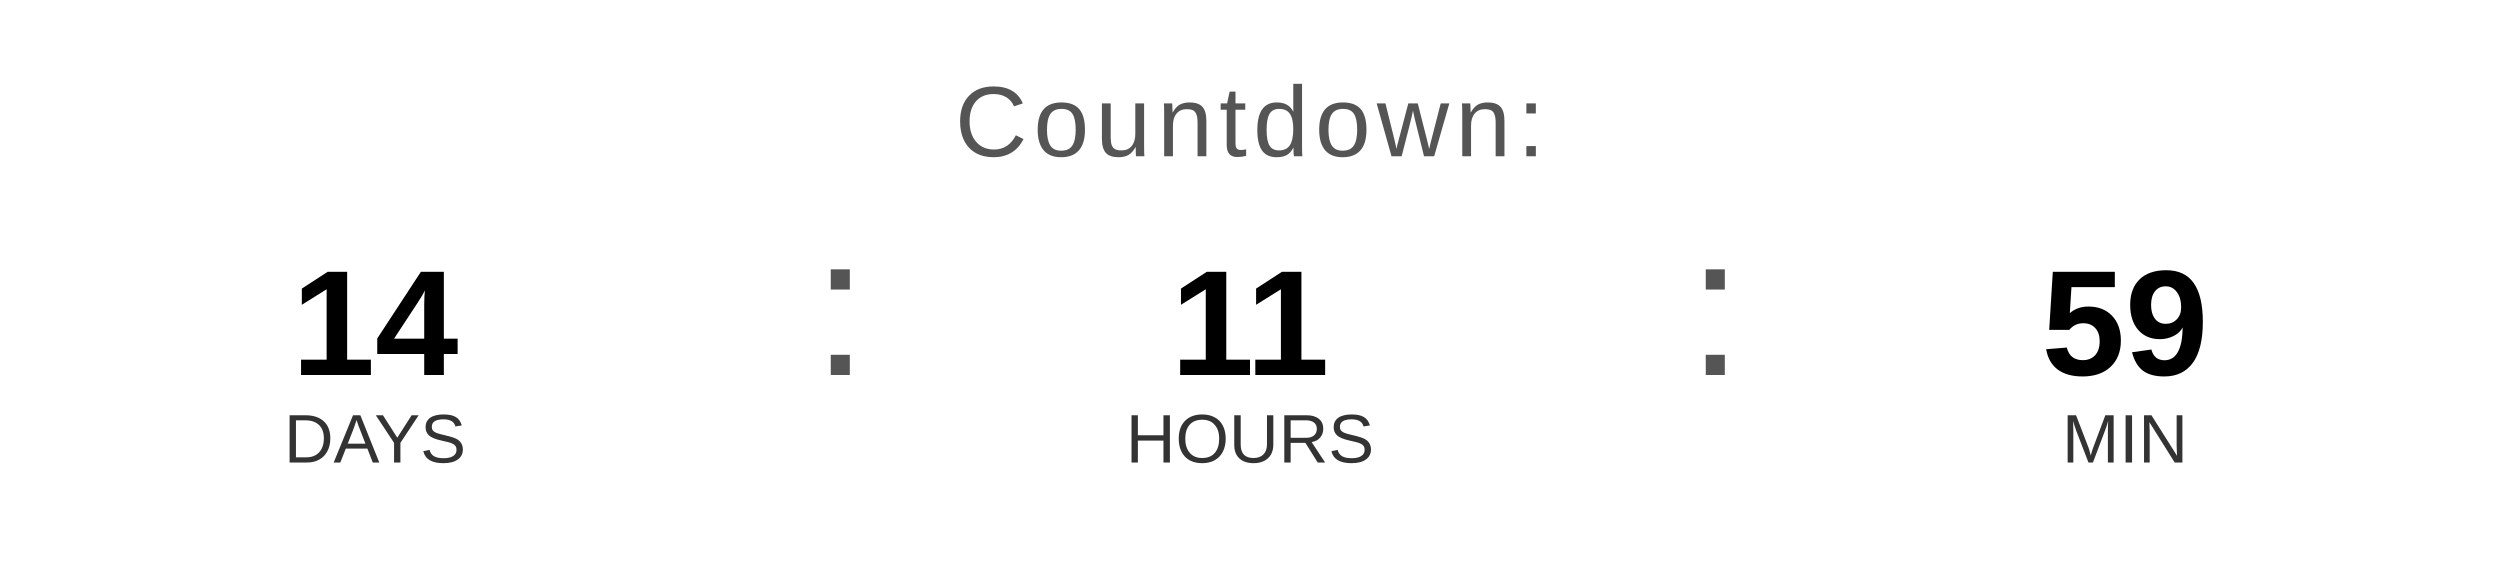
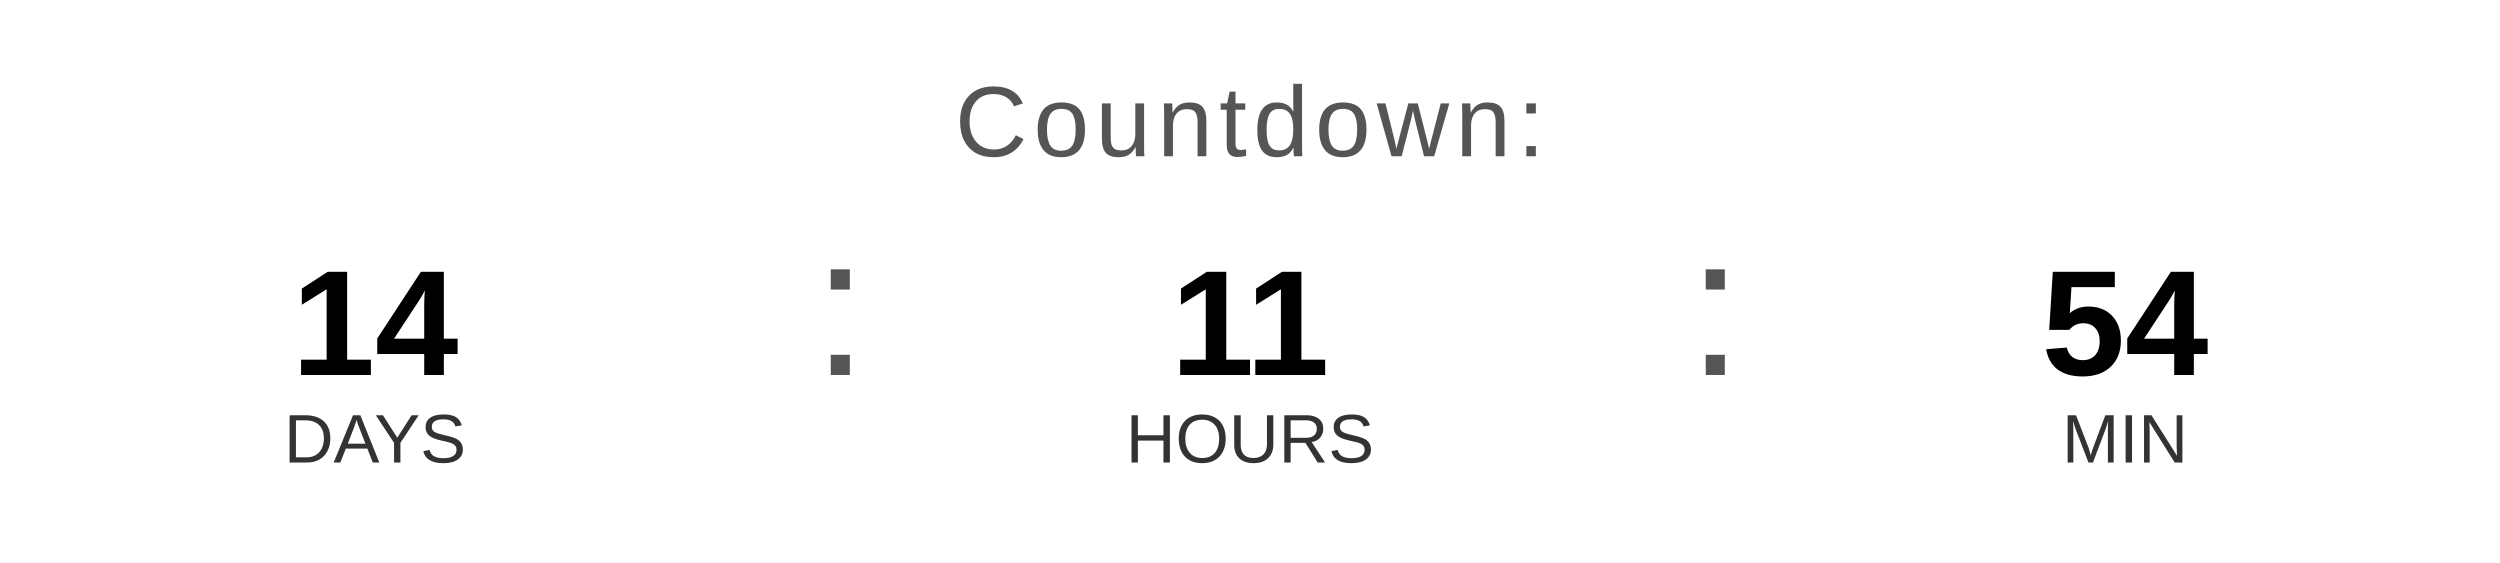
<svg xmlns="http://www.w3.org/2000/svg" width="400" height="90" viewBox="0 0 400 90">
  <text x="200" y="25" font-family="Arial, Helvetica, sans-serif" font-size="16" fill="#555555" text-anchor="middle" letter-spacing="1">
    Countdown:
  </text>
  <text x="60" y="60" font-family="Arial, Helvetica, sans-serif" font-size="24" font-weight="bold" fill="#000000" text-anchor="middle">14</text>
  <text x="60" y="74" font-family="Arial, Helvetica, sans-serif" font-size="11" fill="#333333" text-anchor="middle">DAYS</text>
  <text x="130" y="60" font-family="Arial, sans-serif" font-size="32" fill="#555555">:</text>
  <text x="200" y="60" font-family="Arial, Helvetica, sans-serif" font-size="24" font-weight="bold" fill="#000000" text-anchor="middle">11</text>
  <text x="200" y="74" font-family="Arial, Helvetica, sans-serif" font-size="11" fill="#333333" text-anchor="middle">HOURS</text>
  <text x="270" y="60" font-family="Arial, sans-serif" font-size="32" fill="#555555">:</text>
-   <text x="340" y="60" font-family="Arial, Helvetica, sans-serif" font-size="24" font-weight="bold" fill="#000000" text-anchor="middle">59</text>
+   <text x="340" y="60" font-family="Arial, Helvetica, sans-serif" font-size="24" font-weight="bold" fill="#000000" text-anchor="middle">54</text>
  <text x="340" y="74" font-family="Arial, Helvetica, sans-serif" font-size="11" fill="#333333" text-anchor="middle">MIN</text>
</svg>
